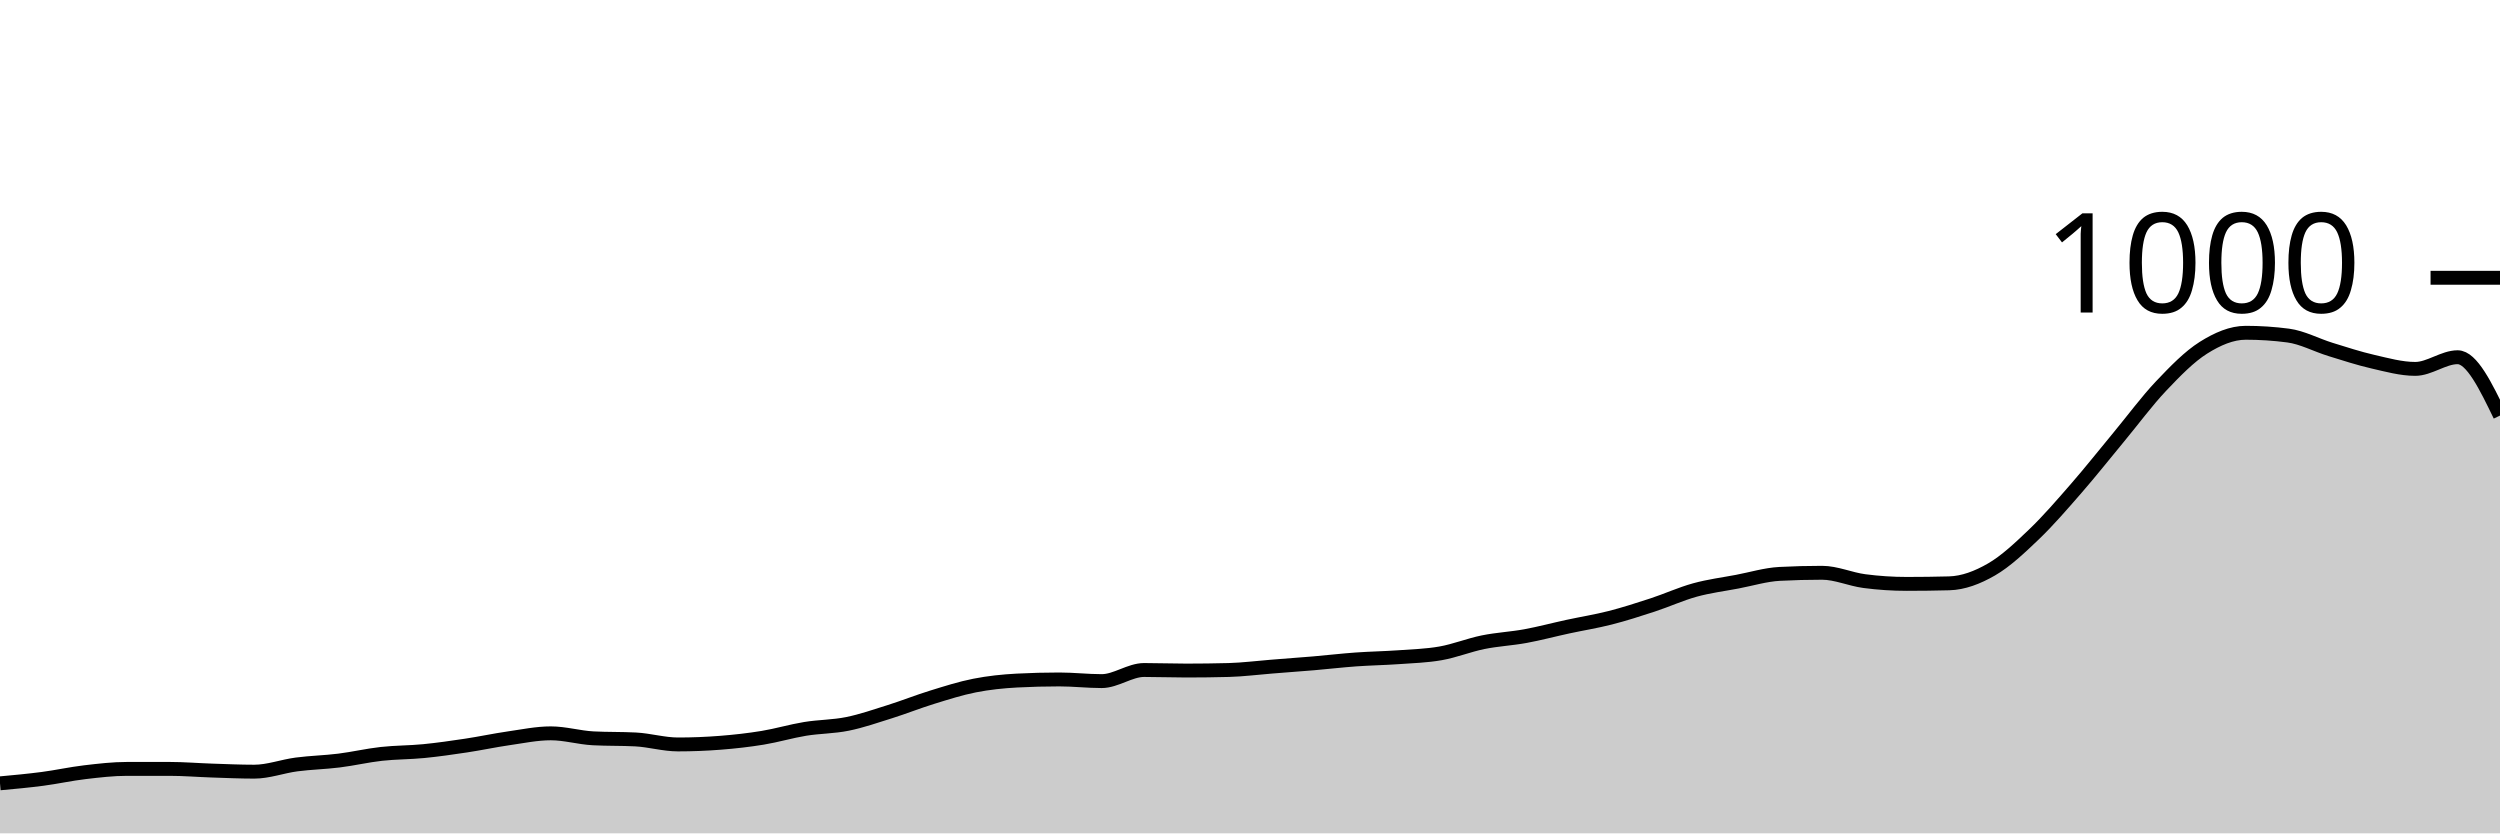
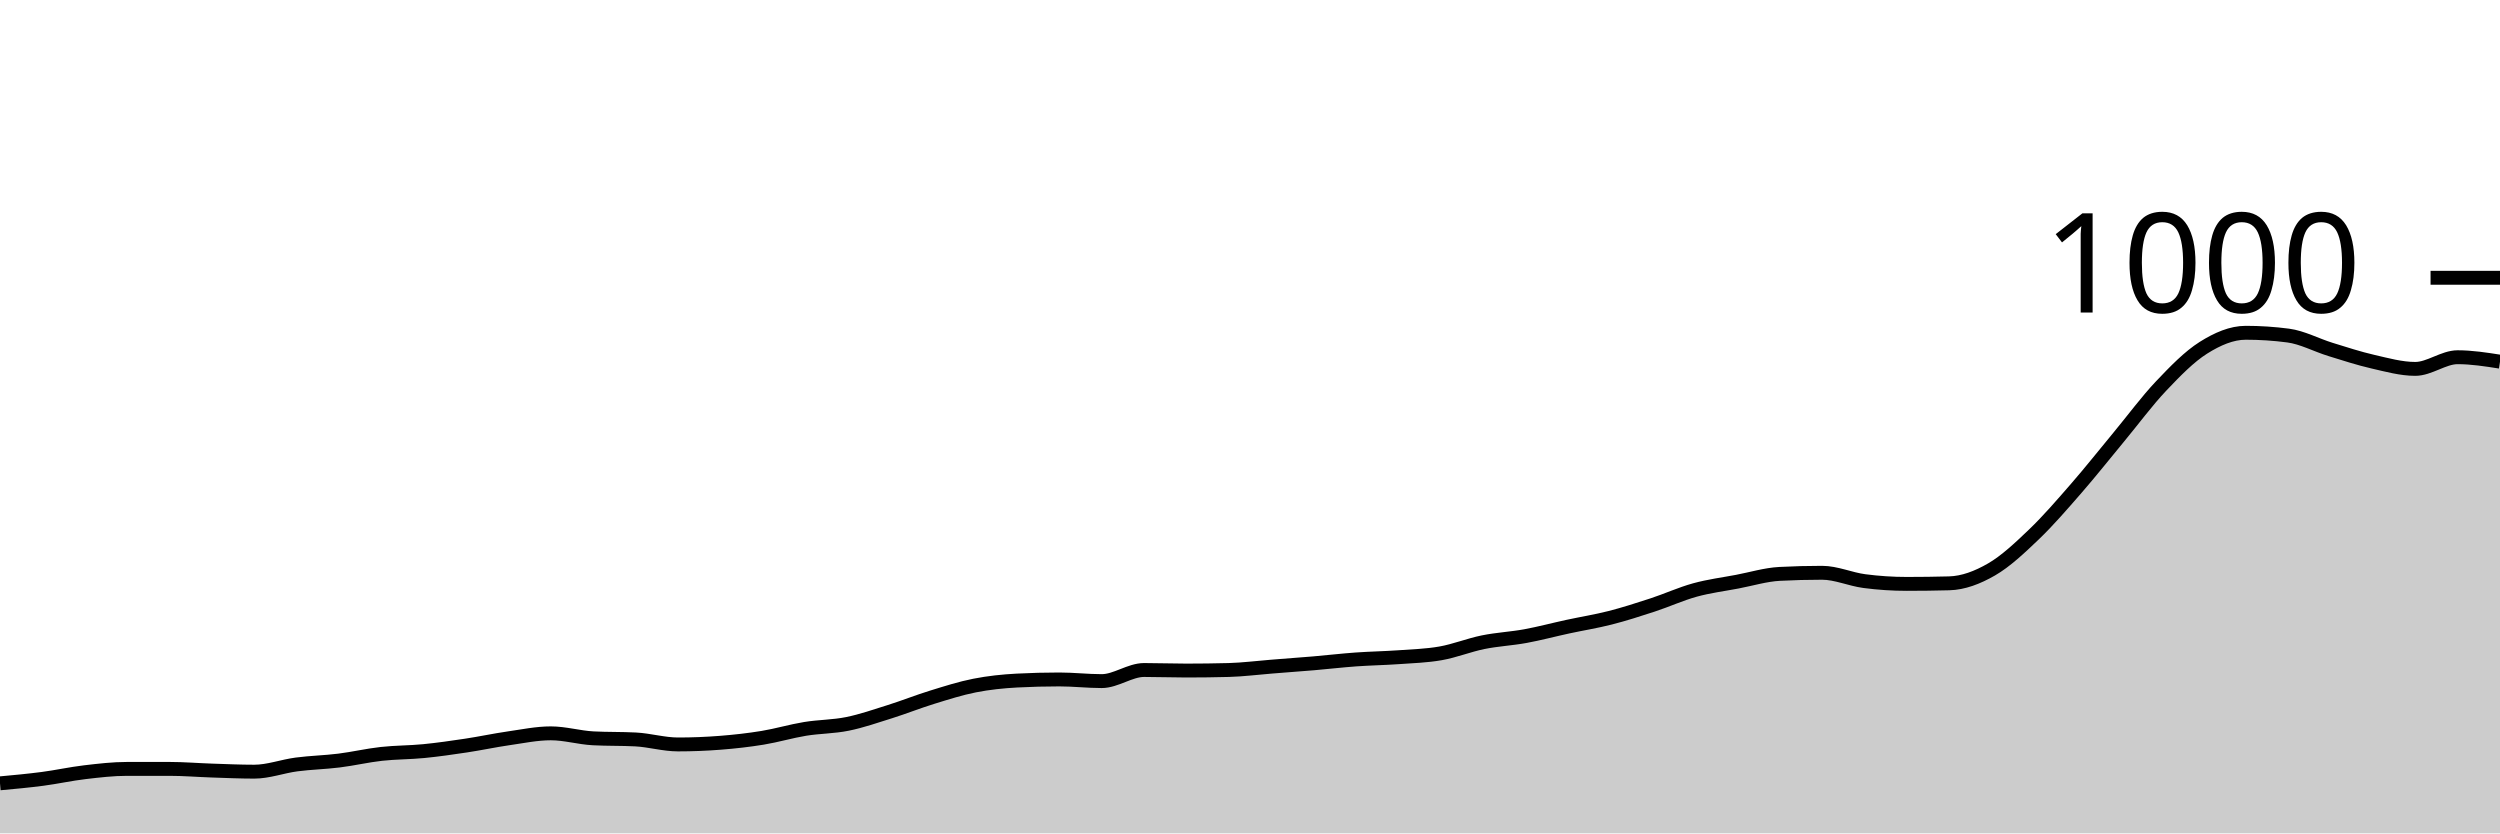
<svg xmlns="http://www.w3.org/2000/svg" viewBox="0 0 180 60">
  <g transform="translate(0,20)">
-     <path class="area" fill="rgba(0, 0, 0, 0.2)" d="M0,36.4C1.017,36.307,2.034,36.213,3.051,36.08C4.068,35.947,5.085,35.72,6.102,35.6C7.119,35.48,8.136,35.36,9.153,35.36C10.169,35.36,11.186,35.36,12.203,35.36C13.22,35.36,14.237,35.447,15.254,35.48C16.271,35.513,17.288,35.56,18.305,35.56C19.322,35.56,20.339,35.173,21.356,35.04C22.373,34.907,23.39,34.887,24.407,34.76C25.424,34.633,26.441,34.393,27.458,34.28C28.475,34.167,29.492,34.18,30.508,34.08C31.525,33.98,32.542,33.833,33.559,33.68C34.576,33.527,35.593,33.307,36.61,33.16C37.627,33.013,38.644,32.8,39.661,32.8C40.678,32.8,41.695,33.107,42.712,33.16C43.729,33.213,44.746,33.187,45.763,33.24C46.78,33.293,47.797,33.6,48.814,33.6C49.831,33.6,50.847,33.56,51.864,33.48C52.881,33.4,53.898,33.287,54.915,33.12C55.932,32.953,56.949,32.647,57.966,32.48C58.983,32.313,60,32.327,61.017,32.12C62.034,31.913,63.051,31.56,64.068,31.24C65.085,30.92,66.102,30.513,67.119,30.2C68.136,29.887,69.153,29.56,70.169,29.36C71.186,29.16,72.203,29.053,73.22,29C74.237,28.947,75.254,28.92,76.271,28.92C77.288,28.92,78.305,29.04,79.322,29.04C80.339,29.04,81.356,28.24,82.373,28.24C83.39,28.24,84.407,28.28,85.424,28.28C86.441,28.28,87.458,28.267,88.475,28.24C89.492,28.213,90.508,28.08,91.525,28C92.542,27.92,93.559,27.847,94.576,27.76C95.593,27.673,96.61,27.553,97.627,27.48C98.644,27.407,99.661,27.393,100.678,27.32C101.695,27.247,102.712,27.22,103.729,27.04C104.746,26.86,105.763,26.447,106.78,26.24C107.797,26.033,108.814,25.987,109.831,25.8C110.847,25.613,111.864,25.34,112.881,25.12C113.898,24.9,114.915,24.74,115.932,24.48C116.949,24.22,117.966,23.893,118.983,23.56C120,23.227,121.017,22.76,122.034,22.48C123.051,22.2,124.068,22.073,125.085,21.88C126.102,21.687,127.119,21.373,128.136,21.32C129.153,21.267,130.169,21.24,131.186,21.24C132.203,21.24,133.22,21.707,134.237,21.84C135.254,21.973,136.271,22.04,137.288,22.04C138.305,22.04,139.322,22.027,140.339,22C141.356,21.973,142.373,21.587,143.39,21C144.407,20.413,145.424,19.453,146.441,18.48C147.458,17.507,148.475,16.327,149.492,15.16C150.508,13.993,151.525,12.707,152.542,11.48C153.559,10.253,154.576,8.873,155.593,7.8C156.61,6.727,157.627,5.68,158.644,5.04C159.661,4.4,160.678,3.96,161.695,3.96C162.712,3.96,163.729,4.027,164.746,4.16C165.763,4.293,166.78,4.847,167.797,5.16C168.814,5.473,169.831,5.807,170.847,6.04C171.864,6.273,172.881,6.56,173.898,6.56C174.915,6.56,175.932,5.72,176.949,5.72C177.966,5.72,178.983,7.82,180,9.92L180,40C178.983,40,177.966,40,176.949,40C175.932,40,174.915,40,173.898,40C172.881,40,171.864,40,170.847,40C169.831,40,168.814,40,167.797,40C166.78,40,165.763,40,164.746,40C163.729,40,162.712,40,161.695,40C160.678,40,159.661,40,158.644,40C157.627,40,156.61,40,155.593,40C154.576,40,153.559,40,152.542,40C151.525,40,150.508,40,149.492,40C148.475,40,147.458,40,146.441,40C145.424,40,144.407,40,143.39,40C142.373,40,141.356,40,140.339,40C139.322,40,138.305,40,137.288,40C136.271,40,135.254,40,134.237,40C133.22,40,132.203,40,131.186,40C130.169,40,129.153,40,128.136,40C127.119,40,126.102,40,125.085,40C124.068,40,123.051,40,122.034,40C121.017,40,120,40,118.983,40C117.966,40,116.949,40,115.932,40C114.915,40,113.898,40,112.881,40C111.864,40,110.847,40,109.831,40C108.814,40,107.797,40,106.78,40C105.763,40,104.746,40,103.729,40C102.712,40,101.695,40,100.678,40C99.661,40,98.644,40,97.627,40C96.61,40,95.593,40,94.576,40C93.559,40,92.542,40,91.525,40C90.508,40,89.492,40,88.475,40C87.458,40,86.441,40,85.424,40C84.407,40,83.39,40,82.373,40C81.356,40,80.339,40,79.322,40C78.305,40,77.288,40,76.271,40C75.254,40,74.237,40,73.22,40C72.203,40,71.186,40,70.169,40C69.153,40,68.136,40,67.119,40C66.102,40,65.085,40,64.068,40C63.051,40,62.034,40,61.017,40C60,40,58.983,40,57.966,40C56.949,40,55.932,40,54.915,40C53.898,40,52.881,40,51.864,40C50.847,40,49.831,40,48.814,40C47.797,40,46.78,40,45.763,40C44.746,40,43.729,40,42.712,40C41.695,40,40.678,40,39.661,40C38.644,40,37.627,40,36.61,40C35.593,40,34.576,40,33.559,40C32.542,40,31.525,40,30.508,40C29.492,40,28.475,40,27.458,40C26.441,40,25.424,40,24.407,40C23.39,40,22.373,40,21.356,40C20.339,40,19.322,40,18.305,40C17.288,40,16.271,40,15.254,40C14.237,40,13.22,40,12.203,40C11.186,40,10.169,40,9.153,40C8.136,40,7.119,40,6.102,40C5.085,40,4.068,40,3.051,40C2.034,40,1.017,40,0,40Z" />
-     <path class="line" stroke="black" fill="none" d="M0,36.4C1.017,36.307,2.034,36.213,3.051,36.08C4.068,35.947,5.085,35.72,6.102,35.6C7.119,35.48,8.136,35.36,9.153,35.36C10.169,35.36,11.186,35.36,12.203,35.36C13.22,35.36,14.237,35.447,15.254,35.48C16.271,35.513,17.288,35.56,18.305,35.56C19.322,35.56,20.339,35.173,21.356,35.04C22.373,34.907,23.39,34.887,24.407,34.76C25.424,34.633,26.441,34.393,27.458,34.28C28.475,34.167,29.492,34.18,30.508,34.08C31.525,33.98,32.542,33.833,33.559,33.68C34.576,33.527,35.593,33.307,36.61,33.16C37.627,33.013,38.644,32.8,39.661,32.8C40.678,32.8,41.695,33.107,42.712,33.16C43.729,33.213,44.746,33.187,45.763,33.24C46.78,33.293,47.797,33.6,48.814,33.6C49.831,33.6,50.847,33.56,51.864,33.48C52.881,33.4,53.898,33.287,54.915,33.12C55.932,32.953,56.949,32.647,57.966,32.48C58.983,32.313,60,32.327,61.017,32.12C62.034,31.913,63.051,31.56,64.068,31.24C65.085,30.92,66.102,30.513,67.119,30.2C68.136,29.887,69.153,29.56,70.169,29.36C71.186,29.16,72.203,29.053,73.22,29C74.237,28.947,75.254,28.92,76.271,28.92C77.288,28.92,78.305,29.04,79.322,29.04C80.339,29.04,81.356,28.24,82.373,28.24C83.39,28.24,84.407,28.28,85.424,28.28C86.441,28.28,87.458,28.267,88.475,28.24C89.492,28.213,90.508,28.08,91.525,28C92.542,27.92,93.559,27.847,94.576,27.76C95.593,27.673,96.61,27.553,97.627,27.48C98.644,27.407,99.661,27.393,100.678,27.32C101.695,27.247,102.712,27.22,103.729,27.04C104.746,26.86,105.763,26.447,106.78,26.24C107.797,26.033,108.814,25.987,109.831,25.8C110.847,25.613,111.864,25.34,112.881,25.12C113.898,24.9,114.915,24.74,115.932,24.48C116.949,24.22,117.966,23.893,118.983,23.56C120,23.227,121.017,22.76,122.034,22.48C123.051,22.2,124.068,22.073,125.085,21.88C126.102,21.687,127.119,21.373,128.136,21.32C129.153,21.267,130.169,21.24,131.186,21.24C132.203,21.24,133.22,21.707,134.237,21.84C135.254,21.973,136.271,22.04,137.288,22.04C138.305,22.04,139.322,22.027,140.339,22C141.356,21.973,142.373,21.587,143.39,21C144.407,20.413,145.424,19.453,146.441,18.48C147.458,17.507,148.475,16.327,149.492,15.16C150.508,13.993,151.525,12.707,152.542,11.48C153.559,10.253,154.576,8.873,155.593,7.8C156.61,6.727,157.627,5.68,158.644,5.04C159.661,4.4,160.678,3.96,161.695,3.96C162.712,3.96,163.729,4.027,164.746,4.16C165.763,4.293,166.78,4.847,167.797,5.16C168.814,5.473,169.831,5.807,170.847,6.04C171.864,6.273,172.881,6.56,173.898,6.56C174.915,6.56,175.932,5.72,176.949,5.72C177.966,5.72,178.983,7.82,180,9.92" />
+     <path class="area" fill="rgba(0, 0, 0, 0.2)" d="M0,36.4C1.017,36.307,2.034,36.213,3.051,36.08C4.068,35.947,5.085,35.72,6.102,35.6C7.119,35.48,8.136,35.36,9.153,35.36C10.169,35.36,11.186,35.36,12.203,35.36C13.22,35.36,14.237,35.447,15.254,35.48C16.271,35.513,17.288,35.56,18.305,35.56C19.322,35.56,20.339,35.173,21.356,35.04C22.373,34.907,23.39,34.887,24.407,34.76C25.424,34.633,26.441,34.393,27.458,34.28C28.475,34.167,29.492,34.18,30.508,34.08C31.525,33.98,32.542,33.833,33.559,33.68C34.576,33.527,35.593,33.307,36.61,33.16C37.627,33.013,38.644,32.8,39.661,32.8C40.678,32.8,41.695,33.107,42.712,33.16C43.729,33.213,44.746,33.187,45.763,33.24C46.78,33.293,47.797,33.6,48.814,33.6C49.831,33.6,50.847,33.56,51.864,33.48C52.881,33.4,53.898,33.287,54.915,33.12C55.932,32.953,56.949,32.647,57.966,32.48C58.983,32.313,60,32.327,61.017,32.12C62.034,31.913,63.051,31.56,64.068,31.24C65.085,30.92,66.102,30.513,67.119,30.2C68.136,29.887,69.153,29.56,70.169,29.36C71.186,29.16,72.203,29.053,73.22,29C74.237,28.947,75.254,28.92,76.271,28.92C77.288,28.92,78.305,29.04,79.322,29.04C80.339,29.04,81.356,28.24,82.373,28.24C83.39,28.24,84.407,28.28,85.424,28.28C86.441,28.28,87.458,28.267,88.475,28.24C89.492,28.213,90.508,28.08,91.525,28C92.542,27.92,93.559,27.847,94.576,27.76C95.593,27.673,96.61,27.553,97.627,27.48C98.644,27.407,99.661,27.393,100.678,27.32C101.695,27.247,102.712,27.22,103.729,27.04C104.746,26.86,105.763,26.447,106.78,26.24C107.797,26.033,108.814,25.987,109.831,25.8C110.847,25.613,111.864,25.34,112.881,25.12C113.898,24.9,114.915,24.74,115.932,24.48C116.949,24.22,117.966,23.893,118.983,23.56C120,23.227,121.017,22.76,122.034,22.48C123.051,22.2,124.068,22.073,125.085,21.88C126.102,21.687,127.119,21.373,128.136,21.32C129.153,21.267,130.169,21.24,131.186,21.24C132.203,21.24,133.22,21.707,134.237,21.84C135.254,21.973,136.271,22.04,137.288,22.04C138.305,22.04,139.322,22.027,140.339,22C141.356,21.973,142.373,21.587,143.39,21C144.407,20.413,145.424,19.453,146.441,18.48C147.458,17.507,148.475,16.327,149.492,15.16C150.508,13.993,151.525,12.707,152.542,11.48C153.559,10.253,154.576,8.873,155.593,7.8C156.61,6.727,157.627,5.68,158.644,5.04C159.661,4.4,160.678,3.96,161.695,3.96C162.712,3.96,163.729,4.027,164.746,4.16C165.763,4.293,166.78,4.847,167.797,5.16C168.814,5.473,169.831,5.807,170.847,6.04C171.864,6.273,172.881,6.56,173.898,6.56C174.915,6.56,175.932,5.72,176.949,5.72C177.966,5.72,178.983,5.88,180,6.04L180,40C178.983,40,177.966,40,176.949,40C175.932,40,174.915,40,173.898,40C172.881,40,171.864,40,170.847,40C169.831,40,168.814,40,167.797,40C166.78,40,165.763,40,164.746,40C163.729,40,162.712,40,161.695,40C160.678,40,159.661,40,158.644,40C157.627,40,156.61,40,155.593,40C154.576,40,153.559,40,152.542,40C151.525,40,150.508,40,149.492,40C148.475,40,147.458,40,146.441,40C145.424,40,144.407,40,143.39,40C142.373,40,141.356,40,140.339,40C139.322,40,138.305,40,137.288,40C136.271,40,135.254,40,134.237,40C133.22,40,132.203,40,131.186,40C130.169,40,129.153,40,128.136,40C127.119,40,126.102,40,125.085,40C124.068,40,123.051,40,122.034,40C121.017,40,120,40,118.983,40C117.966,40,116.949,40,115.932,40C114.915,40,113.898,40,112.881,40C111.864,40,110.847,40,109.831,40C108.814,40,107.797,40,106.78,40C105.763,40,104.746,40,103.729,40C102.712,40,101.695,40,100.678,40C99.661,40,98.644,40,97.627,40C96.61,40,95.593,40,94.576,40C93.559,40,92.542,40,91.525,40C90.508,40,89.492,40,88.475,40C87.458,40,86.441,40,85.424,40C84.407,40,83.39,40,82.373,40C81.356,40,80.339,40,79.322,40C78.305,40,77.288,40,76.271,40C75.254,40,74.237,40,73.22,40C72.203,40,71.186,40,70.169,40C69.153,40,68.136,40,67.119,40C66.102,40,65.085,40,64.068,40C63.051,40,62.034,40,61.017,40C60,40,58.983,40,57.966,40C56.949,40,55.932,40,54.915,40C53.898,40,52.881,40,51.864,40C50.847,40,49.831,40,48.814,40C47.797,40,46.78,40,45.763,40C44.746,40,43.729,40,42.712,40C41.695,40,40.678,40,39.661,40C38.644,40,37.627,40,36.61,40C35.593,40,34.576,40,33.559,40C32.542,40,31.525,40,30.508,40C29.492,40,28.475,40,27.458,40C26.441,40,25.424,40,24.407,40C23.39,40,22.373,40,21.356,40C20.339,40,19.322,40,18.305,40C17.288,40,16.271,40,15.254,40C14.237,40,13.22,40,12.203,40C11.186,40,10.169,40,9.153,40C8.136,40,7.119,40,6.102,40C5.085,40,4.068,40,3.051,40C2.034,40,1.017,40,0,40Z" />
+     <path class="line" stroke="black" fill="none" d="M0,36.4C1.017,36.307,2.034,36.213,3.051,36.08C4.068,35.947,5.085,35.72,6.102,35.6C7.119,35.48,8.136,35.36,9.153,35.36C10.169,35.36,11.186,35.36,12.203,35.36C13.22,35.36,14.237,35.447,15.254,35.48C16.271,35.513,17.288,35.56,18.305,35.56C19.322,35.56,20.339,35.173,21.356,35.04C22.373,34.907,23.39,34.887,24.407,34.76C25.424,34.633,26.441,34.393,27.458,34.28C28.475,34.167,29.492,34.18,30.508,34.08C31.525,33.98,32.542,33.833,33.559,33.68C34.576,33.527,35.593,33.307,36.61,33.16C37.627,33.013,38.644,32.8,39.661,32.8C40.678,32.8,41.695,33.107,42.712,33.16C43.729,33.213,44.746,33.187,45.763,33.24C46.78,33.293,47.797,33.6,48.814,33.6C49.831,33.6,50.847,33.56,51.864,33.48C52.881,33.4,53.898,33.287,54.915,33.12C55.932,32.953,56.949,32.647,57.966,32.48C58.983,32.313,60,32.327,61.017,32.12C62.034,31.913,63.051,31.56,64.068,31.24C65.085,30.92,66.102,30.513,67.119,30.2C68.136,29.887,69.153,29.56,70.169,29.36C71.186,29.16,72.203,29.053,73.22,29C74.237,28.947,75.254,28.92,76.271,28.92C77.288,28.92,78.305,29.04,79.322,29.04C80.339,29.04,81.356,28.24,82.373,28.24C83.39,28.24,84.407,28.28,85.424,28.28C86.441,28.28,87.458,28.267,88.475,28.24C89.492,28.213,90.508,28.08,91.525,28C92.542,27.92,93.559,27.847,94.576,27.76C95.593,27.673,96.61,27.553,97.627,27.48C98.644,27.407,99.661,27.393,100.678,27.32C101.695,27.247,102.712,27.22,103.729,27.04C104.746,26.86,105.763,26.447,106.78,26.24C107.797,26.033,108.814,25.987,109.831,25.8C110.847,25.613,111.864,25.34,112.881,25.12C113.898,24.9,114.915,24.74,115.932,24.48C116.949,24.22,117.966,23.893,118.983,23.56C120,23.227,121.017,22.76,122.034,22.48C123.051,22.2,124.068,22.073,125.085,21.88C126.102,21.687,127.119,21.373,128.136,21.32C129.153,21.267,130.169,21.24,131.186,21.24C132.203,21.24,133.22,21.707,134.237,21.84C135.254,21.973,136.271,22.04,137.288,22.04C138.305,22.04,139.322,22.027,140.339,22C141.356,21.973,142.373,21.587,143.39,21C144.407,20.413,145.424,19.453,146.441,18.48C147.458,17.507,148.475,16.327,149.492,15.16C150.508,13.993,151.525,12.707,152.542,11.48C153.559,10.253,154.576,8.873,155.593,7.8C156.61,6.727,157.627,5.68,158.644,5.04C159.661,4.4,160.678,3.96,161.695,3.96C162.712,3.96,163.729,4.027,164.746,4.16C165.763,4.293,166.78,4.847,167.797,5.16C168.814,5.473,169.831,5.807,170.847,6.04C171.864,6.273,172.881,6.56,173.898,6.56C174.915,6.56,175.932,5.72,176.949,5.72C177.966,5.72,178.983,5.88,180,6.04" />
    <path class="axis-ceiling" stroke-width="1" stroke="black" fill="none" d="M175,0L180,0" />
    <text class="axis-ceiling-label" font-family="sans-serif" text-anchor="end" font-size="10px" x="170" y="2.5">1000</text>
  </g>
</svg>
